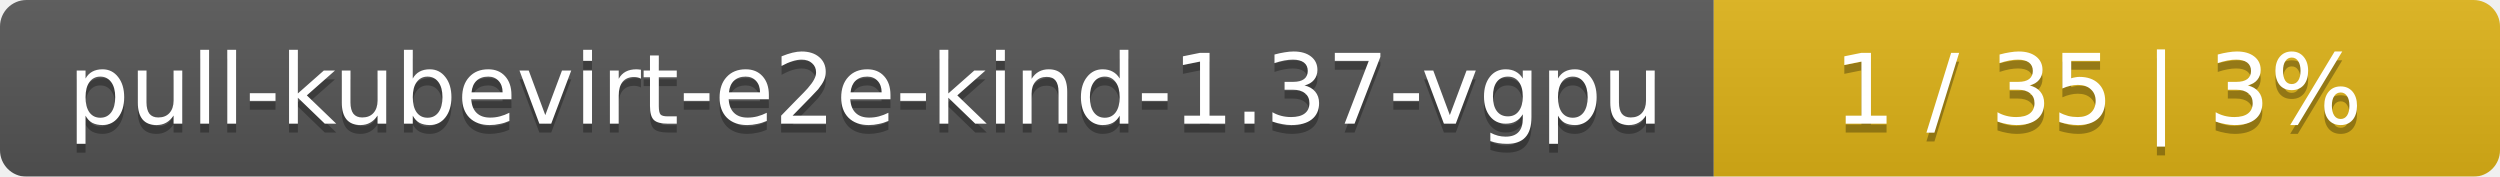
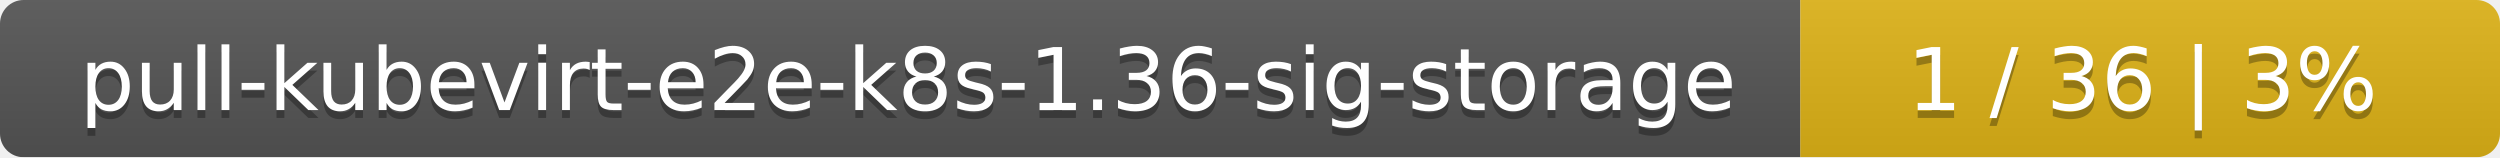
- <svg xmlns="http://www.w3.org/2000/svg" width="283" height="20">
+ <svg xmlns="http://www.w3.org/2000/svg" width="318" height="20">
  <linearGradient id="smooth" x2="0" y2="100%">
    <stop offset="0" stop-color="#bbb" stop-opacity=".1" />
    <stop offset="1" stop-opacity=".1" />
  </linearGradient>
  <mask id="round">
-     <rect width="283" height="20" rx="3" fill="#fff" />
+     <rect width="318" height="20" rx="3" fill="#fff" />
  </mask>
  <g mask="url(#round)">
-     <rect width="194" height="20" fill="#555" />
-     <rect x="194" width="89" height="20" fill="#dfb317" />
-     <rect width="283" height="20" fill="url(#smooth)" />
+     <rect width="229" height="20" fill="#555" />
+     <rect x="229" width="89" height="20" fill="#dfb317" />
+     <rect width="318" height="20" fill="url(#smooth)" />
  </g>
  <g fill="#fff" text-anchor="middle" font-family="DejaVu Sans,Verdana,Geneva,sans-serif" font-size="11">
-     <text x="98" y="15" fill="#010101" fill-opacity=".3">pull-kubevirt-e2e-kind-1.37-vgpu</text>
-     <text x="98" y="14">pull-kubevirt-e2e-kind-1.37-vgpu</text>
-     <text x="237.5" y="15" fill="#010101" fill-opacity=".3">1 / 35    |    3%</text>
-     <text x="237.5" y="14">1 / 35    |    3%</text>
+     <text x="115.5" y="15" fill="#010101" fill-opacity=".3">pull-kubevirt-e2e-k8s-1.36-sig-storage</text>
+     <text x="115.5" y="14">pull-kubevirt-e2e-k8s-1.36-sig-storage</text>
+     <text x="272.5" y="15" fill="#010101" fill-opacity=".3">1 / 36    |    3%</text>
+     <text x="272.5" y="14">1 / 36    |    3%</text>
  </g>
</svg>
